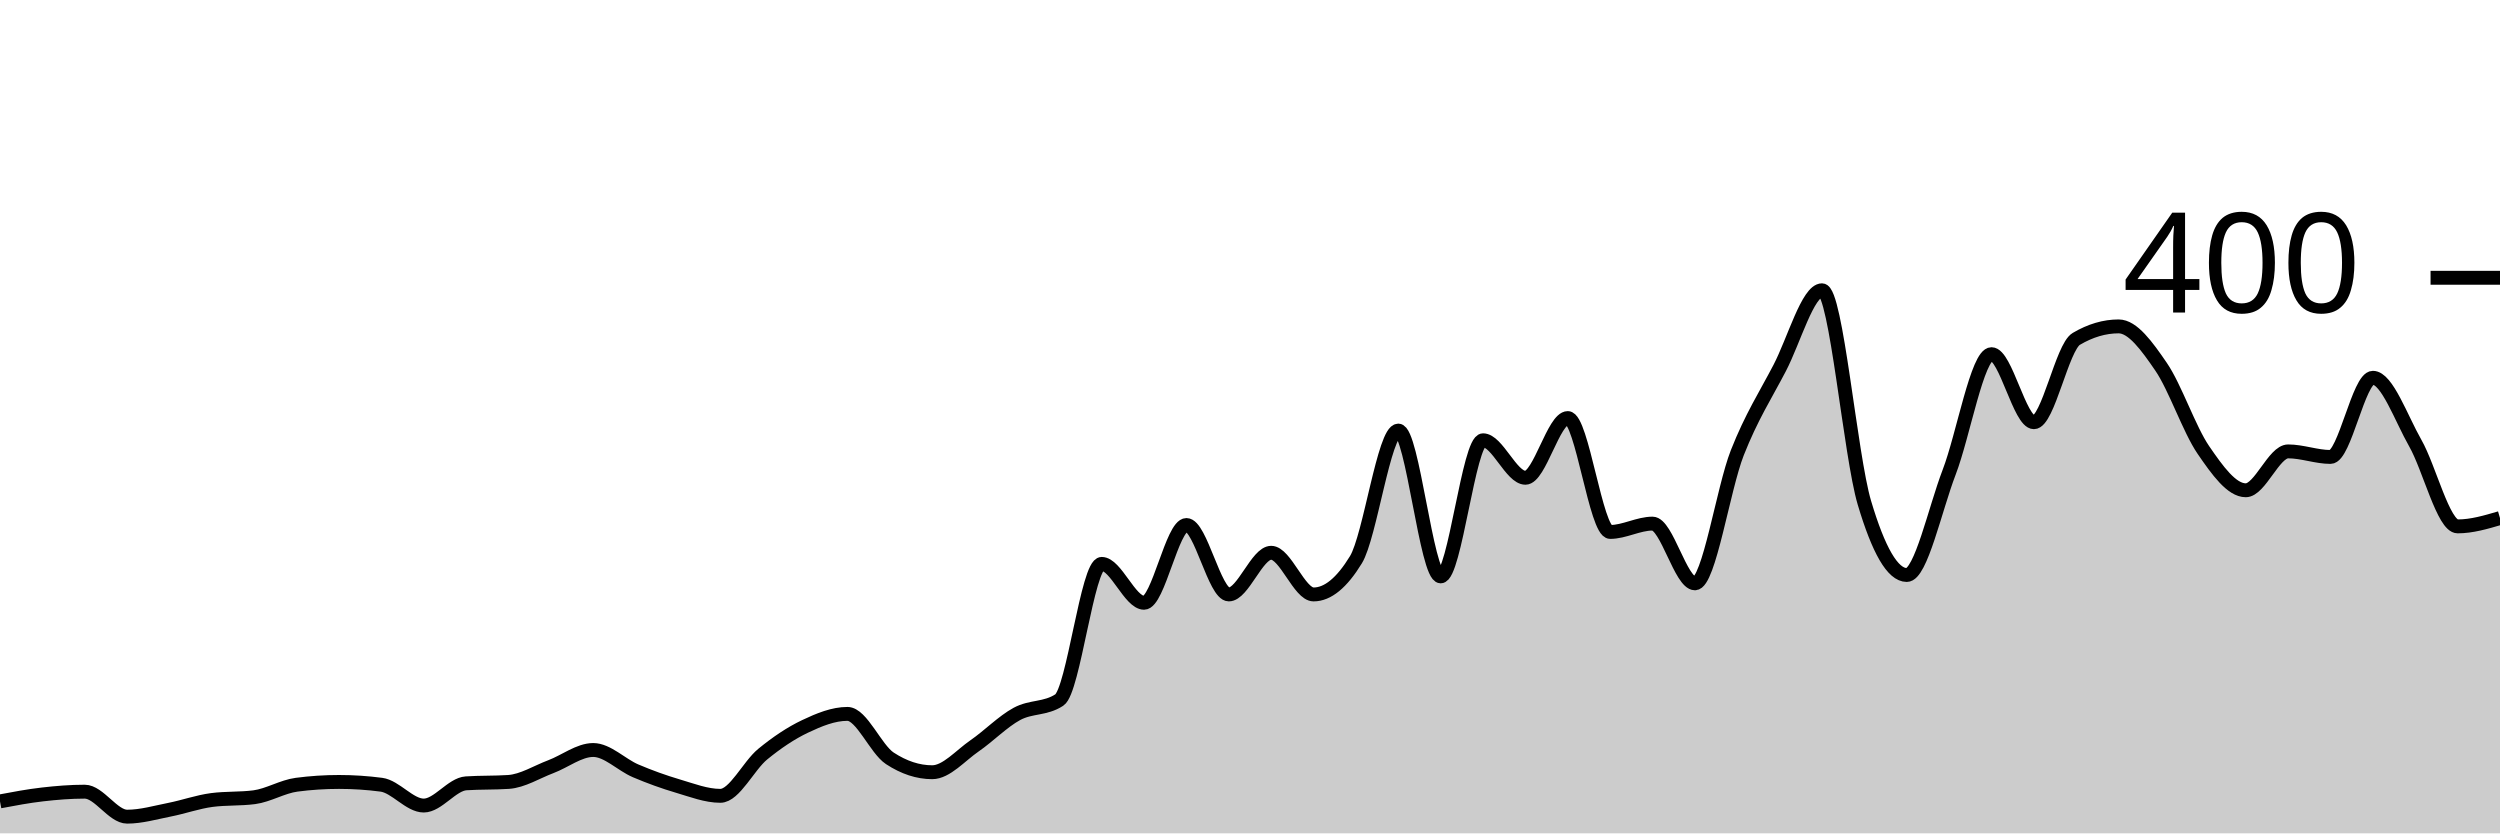
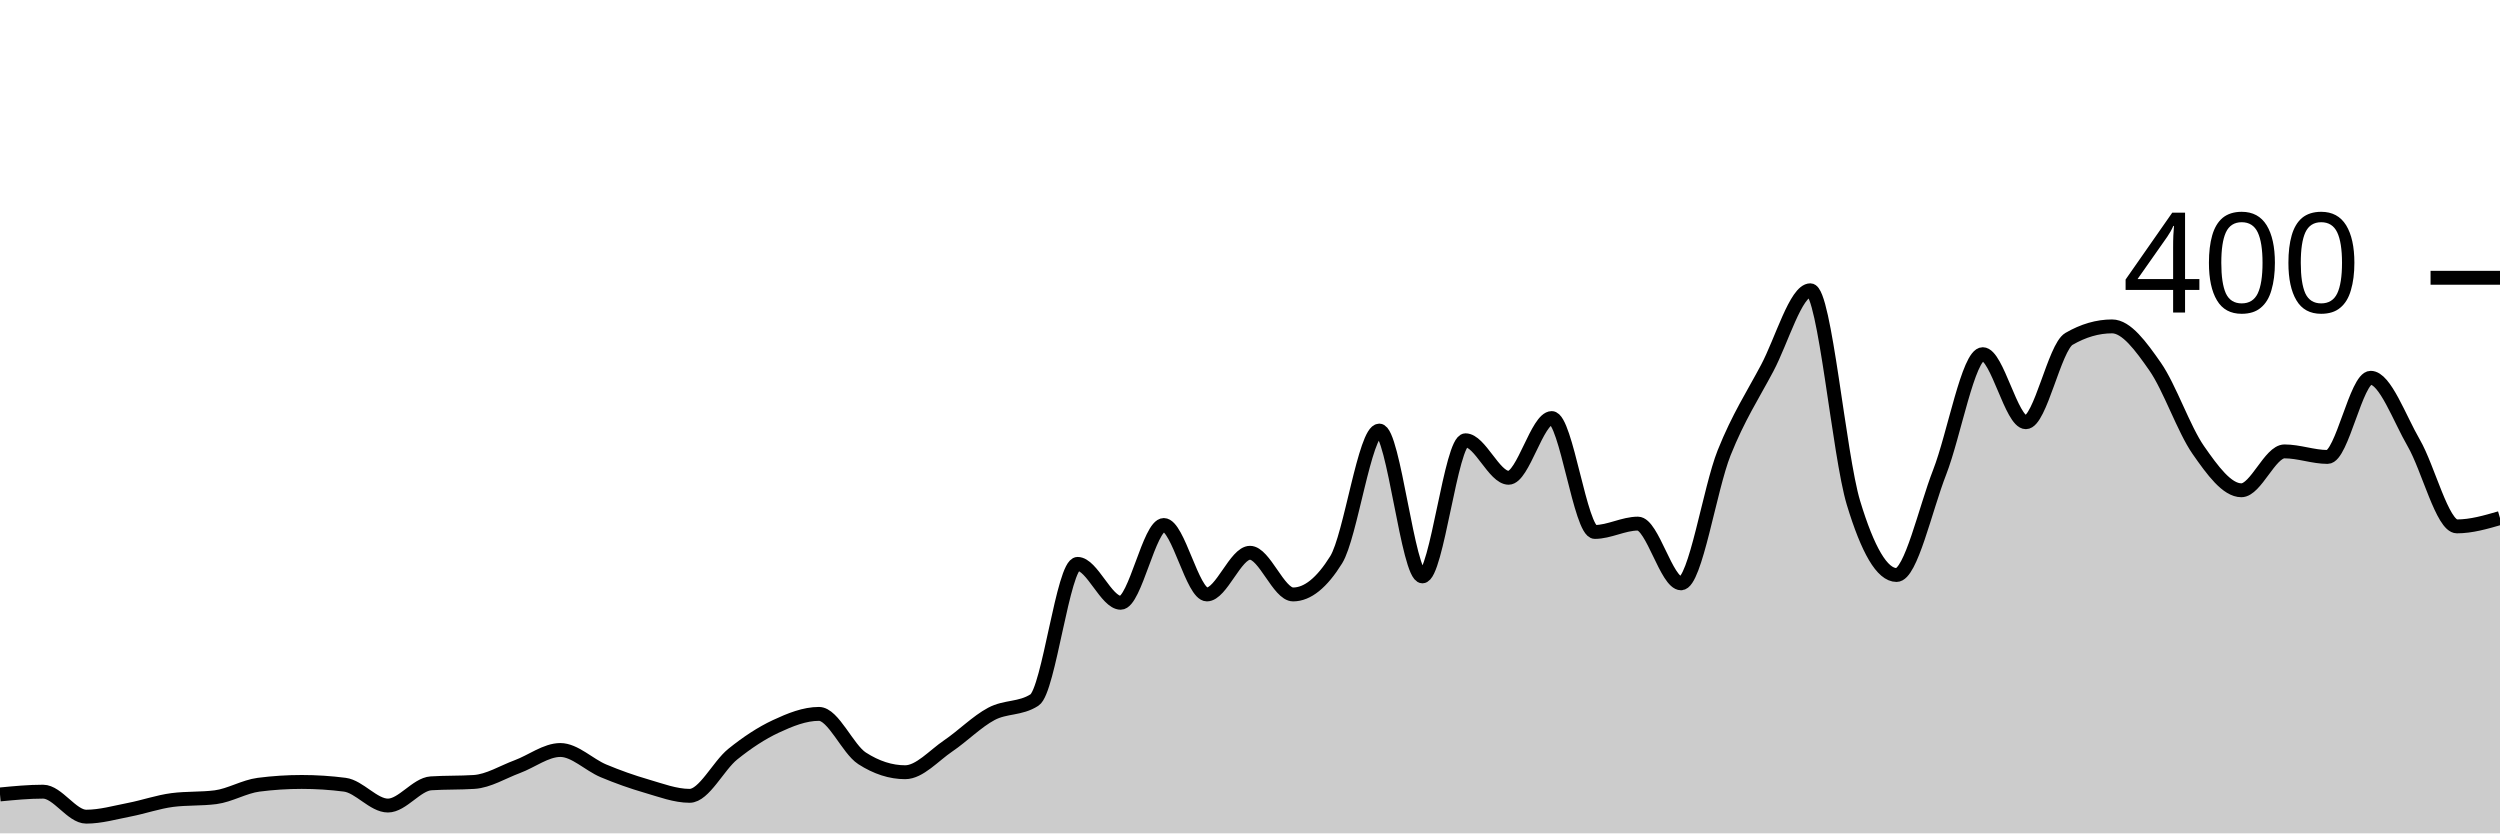
<svg xmlns="http://www.w3.org/2000/svg" viewBox="0 0 180 60">
  <g transform="translate(0,20)">
-     <path class="area" fill="rgba(0, 0, 0, 0.2)" d="M0,37.7C1.017,37.508,2.034,37.317,3.051,37.2C4.068,37.083,5.085,37,6.102,37C7.119,37,8.136,38.8,9.153,38.8C10.169,38.8,11.186,38.5,12.203,38.3C13.22,38.1,14.237,37.733,15.254,37.6C16.271,37.467,17.288,37.533,18.305,37.4C19.322,37.267,20.339,36.633,21.356,36.5C22.373,36.367,23.39,36.3,24.407,36.3C25.424,36.3,26.441,36.367,27.458,36.5C28.475,36.633,29.492,38,30.508,38C31.525,38,32.542,36.467,33.559,36.4C34.576,36.333,35.593,36.367,36.61,36.3C37.627,36.233,38.644,35.583,39.661,35.2C40.678,34.817,41.695,34,42.712,34C43.729,34,44.746,35.067,45.763,35.5C46.78,35.933,47.797,36.3,48.814,36.6C49.831,36.9,50.847,37.3,51.864,37.3C52.881,37.3,53.898,35.133,54.915,34.3C55.932,33.467,56.949,32.783,57.966,32.3C58.983,31.817,60,31.4,61.017,31.4C62.034,31.4,63.051,33.933,64.068,34.6C65.085,35.267,66.102,35.6,67.119,35.6C68.136,35.6,69.153,34.4,70.169,33.7C71.186,33,72.203,31.95,73.22,31.4C74.237,30.85,75.254,31.067,76.271,30.4C77.288,29.733,78.305,20.6,79.322,20.6C80.339,20.6,81.356,23.4,82.373,23.4C83.39,23.4,84.407,17.8,85.424,17.8C86.441,17.8,87.458,22.8,88.475,22.8C89.492,22.8,90.508,19.8,91.525,19.8C92.542,19.8,93.559,22.8,94.576,22.8C95.593,22.8,96.61,21.967,97.627,20.3C98.644,18.633,99.661,11,100.678,11C101.695,11,102.712,21.5,103.729,21.5C104.746,21.5,105.763,11.7,106.78,11.7C107.797,11.7,108.814,14.4,109.831,14.4C110.847,14.4,111.864,10.1,112.881,10.1C113.898,10.1,114.915,18.3,115.932,18.3C116.949,18.3,117.966,17.7,118.983,17.7C120,17.7,121.017,22,122.034,22C123.051,22,124.068,15.183,125.085,12.6C126.102,10.017,127.119,8.45,128.136,6.5C129.153,4.55,130.169,0.9,131.186,0.9C132.203,0.9,133.22,12.783,134.237,16.2C135.254,19.617,136.271,21.4,137.288,21.4C138.305,21.4,139.322,16.65,140.339,14C141.356,11.35,142.373,5.5,143.39,5.5C144.407,5.5,145.424,10.4,146.441,10.4C147.458,10.4,148.475,5,149.492,4.4C150.508,3.8,151.525,3.5,152.542,3.5C153.559,3.5,154.576,4.917,155.593,6.4C156.61,7.883,157.627,10.917,158.644,12.4C159.661,13.883,160.678,15.3,161.695,15.3C162.712,15.3,163.729,12.5,164.746,12.5C165.763,12.5,166.78,12.9,167.797,12.9C168.814,12.9,169.831,7.2,170.847,7.2C171.864,7.2,172.881,10.117,173.898,11.9C174.915,13.683,175.932,17.9,176.949,17.9C177.966,17.9,178.983,17.6,180,17.3L180,40C178.983,40,177.966,40,176.949,40C175.932,40,174.915,40,173.898,40C172.881,40,171.864,40,170.847,40C169.831,40,168.814,40,167.797,40C166.78,40,165.763,40,164.746,40C163.729,40,162.712,40,161.695,40C160.678,40,159.661,40,158.644,40C157.627,40,156.61,40,155.593,40C154.576,40,153.559,40,152.542,40C151.525,40,150.508,40,149.492,40C148.475,40,147.458,40,146.441,40C145.424,40,144.407,40,143.39,40C142.373,40,141.356,40,140.339,40C139.322,40,138.305,40,137.288,40C136.271,40,135.254,40,134.237,40C133.22,40,132.203,40,131.186,40C130.169,40,129.153,40,128.136,40C127.119,40,126.102,40,125.085,40C124.068,40,123.051,40,122.034,40C121.017,40,120,40,118.983,40C117.966,40,116.949,40,115.932,40C114.915,40,113.898,40,112.881,40C111.864,40,110.847,40,109.831,40C108.814,40,107.797,40,106.78,40C105.763,40,104.746,40,103.729,40C102.712,40,101.695,40,100.678,40C99.661,40,98.644,40,97.627,40C96.61,40,95.593,40,94.576,40C93.559,40,92.542,40,91.525,40C90.508,40,89.492,40,88.475,40C87.458,40,86.441,40,85.424,40C84.407,40,83.39,40,82.373,40C81.356,40,80.339,40,79.322,40C78.305,40,77.288,40,76.271,40C75.254,40,74.237,40,73.22,40C72.203,40,71.186,40,70.169,40C69.153,40,68.136,40,67.119,40C66.102,40,65.085,40,64.068,40C63.051,40,62.034,40,61.017,40C60,40,58.983,40,57.966,40C56.949,40,55.932,40,54.915,40C53.898,40,52.881,40,51.864,40C50.847,40,49.831,40,48.814,40C47.797,40,46.78,40,45.763,40C44.746,40,43.729,40,42.712,40C41.695,40,40.678,40,39.661,40C38.644,40,37.627,40,36.61,40C35.593,40,34.576,40,33.559,40C32.542,40,31.525,40,30.508,40C29.492,40,28.475,40,27.458,40C26.441,40,25.424,40,24.407,40C23.39,40,22.373,40,21.356,40C20.339,40,19.322,40,18.305,40C17.288,40,16.271,40,15.254,40C14.237,40,13.22,40,12.203,40C11.186,40,10.169,40,9.153,40C8.136,40,7.119,40,6.102,40C5.085,40,4.068,40,3.051,40C2.034,40,1.017,40,0,40Z" />
-     <path class="line" stroke="black" fill="none" d="M0,37.7C1.017,37.508,2.034,37.317,3.051,37.2C4.068,37.083,5.085,37,6.102,37C7.119,37,8.136,38.8,9.153,38.8C10.169,38.8,11.186,38.5,12.203,38.3C13.22,38.1,14.237,37.733,15.254,37.6C16.271,37.467,17.288,37.533,18.305,37.4C19.322,37.267,20.339,36.633,21.356,36.5C22.373,36.367,23.39,36.3,24.407,36.3C25.424,36.3,26.441,36.367,27.458,36.5C28.475,36.633,29.492,38,30.508,38C31.525,38,32.542,36.467,33.559,36.4C34.576,36.333,35.593,36.367,36.61,36.3C37.627,36.233,38.644,35.583,39.661,35.2C40.678,34.817,41.695,34,42.712,34C43.729,34,44.746,35.067,45.763,35.5C46.78,35.933,47.797,36.3,48.814,36.6C49.831,36.9,50.847,37.3,51.864,37.3C52.881,37.3,53.898,35.133,54.915,34.3C55.932,33.467,56.949,32.783,57.966,32.3C58.983,31.817,60,31.4,61.017,31.4C62.034,31.4,63.051,33.933,64.068,34.6C65.085,35.267,66.102,35.6,67.119,35.6C68.136,35.6,69.153,34.4,70.169,33.7C71.186,33,72.203,31.95,73.22,31.4C74.237,30.85,75.254,31.067,76.271,30.4C77.288,29.733,78.305,20.6,79.322,20.6C80.339,20.6,81.356,23.4,82.373,23.4C83.39,23.4,84.407,17.8,85.424,17.8C86.441,17.8,87.458,22.8,88.475,22.8C89.492,22.8,90.508,19.8,91.525,19.8C92.542,19.8,93.559,22.8,94.576,22.8C95.593,22.8,96.61,21.967,97.627,20.3C98.644,18.633,99.661,11,100.678,11C101.695,11,102.712,21.5,103.729,21.5C104.746,21.5,105.763,11.7,106.78,11.7C107.797,11.7,108.814,14.4,109.831,14.4C110.847,14.4,111.864,10.1,112.881,10.1C113.898,10.1,114.915,18.3,115.932,18.3C116.949,18.3,117.966,17.7,118.983,17.7C120,17.7,121.017,22,122.034,22C123.051,22,124.068,15.183,125.085,12.6C126.102,10.017,127.119,8.45,128.136,6.5C129.153,4.55,130.169,0.9,131.186,0.9C132.203,0.9,133.22,12.783,134.237,16.2C135.254,19.617,136.271,21.4,137.288,21.4C138.305,21.4,139.322,16.65,140.339,14C141.356,11.35,142.373,5.5,143.39,5.5C144.407,5.5,145.424,10.4,146.441,10.4C147.458,10.4,148.475,5,149.492,4.4C150.508,3.8,151.525,3.5,152.542,3.5C153.559,3.5,154.576,4.917,155.593,6.4C156.61,7.883,157.627,10.917,158.644,12.4C159.661,13.883,160.678,15.3,161.695,15.3C162.712,15.3,163.729,12.5,164.746,12.5C165.763,12.5,166.78,12.9,167.797,12.9C168.814,12.9,169.831,7.2,170.847,7.2C171.864,7.2,172.881,10.117,173.898,11.9C174.915,13.683,175.932,17.9,176.949,17.9C177.966,17.9,178.983,17.6,180,17.3" />
+     <path class="area" fill="rgba(0, 0, 0, 0.2)" d="M0,37.2C1.034,37.1,2.069,37,3.103,37C4.138,37,5.172,38.8,6.207,38.8C7.241,38.8,8.276,38.5,9.31,38.3C10.345,38.1,11.379,37.733,12.414,37.6C13.448,37.467,14.483,37.533,15.517,37.4C16.552,37.267,17.586,36.633,18.621,36.5C19.655,36.367,20.69,36.3,21.724,36.3C22.759,36.3,23.793,36.367,24.828,36.5C25.862,36.633,26.897,38,27.931,38C28.966,38,30,36.467,31.034,36.4C32.069,36.333,33.103,36.367,34.138,36.3C35.172,36.233,36.207,35.583,37.241,35.2C38.276,34.817,39.31,34,40.345,34C41.379,34,42.414,35.067,43.448,35.5C44.483,35.933,45.517,36.3,46.552,36.6C47.586,36.9,48.621,37.3,49.655,37.3C50.69,37.3,51.724,35.133,52.759,34.3C53.793,33.467,54.828,32.783,55.862,32.3C56.897,31.817,57.931,31.4,58.966,31.4C60,31.4,61.034,33.933,62.069,34.6C63.103,35.267,64.138,35.6,65.172,35.6C66.207,35.6,67.241,34.4,68.276,33.7C69.31,33,70.345,31.95,71.379,31.4C72.414,30.85,73.448,31.067,74.483,30.4C75.517,29.733,76.552,20.6,77.586,20.6C78.621,20.6,79.655,23.4,80.69,23.4C81.724,23.4,82.759,17.8,83.793,17.8C84.828,17.8,85.862,22.8,86.897,22.8C87.931,22.8,88.966,19.8,90,19.8C91.034,19.8,92.069,22.8,93.103,22.8C94.138,22.8,95.172,21.967,96.207,20.3C97.241,18.633,98.276,11,99.31,11C100.345,11,101.379,21.5,102.414,21.5C103.448,21.5,104.483,11.7,105.517,11.7C106.552,11.7,107.586,14.4,108.621,14.4C109.655,14.4,110.69,10.1,111.724,10.1C112.759,10.1,113.793,18.3,114.828,18.3C115.862,18.3,116.897,17.7,117.931,17.7C118.966,17.7,120,22,121.034,22C122.069,22,123.103,15.183,124.138,12.6C125.172,10.017,126.207,8.45,127.241,6.5C128.276,4.55,129.31,0.9,130.345,0.9C131.379,0.9,132.414,12.783,133.448,16.2C134.483,19.617,135.517,21.4,136.552,21.4C137.586,21.4,138.621,16.65,139.655,14C140.69,11.35,141.724,5.5,142.759,5.5C143.793,5.5,144.828,10.4,145.862,10.4C146.897,10.4,147.931,5,148.966,4.4C150,3.8,151.034,3.5,152.069,3.5C153.103,3.5,154.138,4.917,155.172,6.4C156.207,7.883,157.241,10.917,158.276,12.4C159.31,13.883,160.345,15.3,161.379,15.3C162.414,15.3,163.448,12.5,164.483,12.5C165.517,12.5,166.552,12.9,167.586,12.9C168.621,12.9,169.655,7.2,170.69,7.2C171.724,7.2,172.759,10.117,173.793,11.9C174.828,13.683,175.862,17.9,176.897,17.9C177.931,17.9,178.966,17.6,180,17.3L180,40C178.966,40,177.931,40,176.897,40C175.862,40,174.828,40,173.793,40C172.759,40,171.724,40,170.69,40C169.655,40,168.621,40,167.586,40C166.552,40,165.517,40,164.483,40C163.448,40,162.414,40,161.379,40C160.345,40,159.31,40,158.276,40C157.241,40,156.207,40,155.172,40C154.138,40,153.103,40,152.069,40C151.034,40,150,40,148.966,40C147.931,40,146.897,40,145.862,40C144.828,40,143.793,40,142.759,40C141.724,40,140.69,40,139.655,40C138.621,40,137.586,40,136.552,40C135.517,40,134.483,40,133.448,40C132.414,40,131.379,40,130.345,40C129.31,40,128.276,40,127.241,40C126.207,40,125.172,40,124.138,40C123.103,40,122.069,40,121.034,40C120,40,118.966,40,117.931,40C116.897,40,115.862,40,114.828,40C113.793,40,112.759,40,111.724,40C110.69,40,109.655,40,108.621,40C107.586,40,106.552,40,105.517,40C104.483,40,103.448,40,102.414,40C101.379,40,100.345,40,99.31,40C98.276,40,97.241,40,96.207,40C95.172,40,94.138,40,93.103,40C92.069,40,91.034,40,90,40C88.966,40,87.931,40,86.897,40C85.862,40,84.828,40,83.793,40C82.759,40,81.724,40,80.69,40C79.655,40,78.621,40,77.586,40C76.552,40,75.517,40,74.483,40C73.448,40,72.414,40,71.379,40C70.345,40,69.31,40,68.276,40C67.241,40,66.207,40,65.172,40C64.138,40,63.103,40,62.069,40C61.034,40,60,40,58.966,40C57.931,40,56.897,40,55.862,40C54.828,40,53.793,40,52.759,40C51.724,40,50.69,40,49.655,40C48.621,40,47.586,40,46.552,40C45.517,40,44.483,40,43.448,40C42.414,40,41.379,40,40.345,40C39.31,40,38.276,40,37.241,40C36.207,40,35.172,40,34.138,40C33.103,40,32.069,40,31.034,40C30,40,28.966,40,27.931,40C26.897,40,25.862,40,24.828,40C23.793,40,22.759,40,21.724,40C20.69,40,19.655,40,18.621,40C17.586,40,16.552,40,15.517,40C14.483,40,13.448,40,12.414,40C11.379,40,10.345,40,9.31,40C8.276,40,7.241,40,6.207,40C5.172,40,4.138,40,3.103,40C2.069,40,1.034,40,0,40Z" />
+     <path class="line" stroke="black" fill="none" d="M0,37.2C1.034,37.1,2.069,37,3.103,37C4.138,37,5.172,38.8,6.207,38.8C7.241,38.8,8.276,38.5,9.31,38.3C10.345,38.1,11.379,37.733,12.414,37.6C13.448,37.467,14.483,37.533,15.517,37.4C16.552,37.267,17.586,36.633,18.621,36.5C19.655,36.367,20.69,36.3,21.724,36.3C22.759,36.3,23.793,36.367,24.828,36.5C25.862,36.633,26.897,38,27.931,38C28.966,38,30,36.467,31.034,36.4C32.069,36.333,33.103,36.367,34.138,36.3C35.172,36.233,36.207,35.583,37.241,35.2C38.276,34.817,39.31,34,40.345,34C41.379,34,42.414,35.067,43.448,35.5C44.483,35.933,45.517,36.3,46.552,36.6C47.586,36.9,48.621,37.3,49.655,37.3C50.69,37.3,51.724,35.133,52.759,34.3C53.793,33.467,54.828,32.783,55.862,32.3C56.897,31.817,57.931,31.4,58.966,31.4C60,31.4,61.034,33.933,62.069,34.6C63.103,35.267,64.138,35.6,65.172,35.6C66.207,35.6,67.241,34.4,68.276,33.7C69.31,33,70.345,31.95,71.379,31.4C72.414,30.85,73.448,31.067,74.483,30.4C75.517,29.733,76.552,20.6,77.586,20.6C78.621,20.6,79.655,23.4,80.69,23.4C81.724,23.4,82.759,17.8,83.793,17.8C84.828,17.8,85.862,22.8,86.897,22.8C87.931,22.8,88.966,19.8,90,19.8C91.034,19.8,92.069,22.8,93.103,22.8C94.138,22.8,95.172,21.967,96.207,20.3C97.241,18.633,98.276,11,99.31,11C100.345,11,101.379,21.5,102.414,21.5C103.448,21.5,104.483,11.7,105.517,11.7C106.552,11.7,107.586,14.4,108.621,14.4C109.655,14.4,110.69,10.1,111.724,10.1C112.759,10.1,113.793,18.3,114.828,18.3C115.862,18.3,116.897,17.7,117.931,17.7C118.966,17.7,120,22,121.034,22C122.069,22,123.103,15.183,124.138,12.6C125.172,10.017,126.207,8.45,127.241,6.5C128.276,4.55,129.31,0.9,130.345,0.9C131.379,0.9,132.414,12.783,133.448,16.2C134.483,19.617,135.517,21.4,136.552,21.4C137.586,21.4,138.621,16.65,139.655,14C140.69,11.35,141.724,5.5,142.759,5.5C143.793,5.5,144.828,10.4,145.862,10.4C146.897,10.4,147.931,5,148.966,4.4C150,3.8,151.034,3.5,152.069,3.5C153.103,3.5,154.138,4.917,155.172,6.4C156.207,7.883,157.241,10.917,158.276,12.4C159.31,13.883,160.345,15.3,161.379,15.3C162.414,15.3,163.448,12.5,164.483,12.5C165.517,12.5,166.552,12.9,167.586,12.9C168.621,12.9,169.655,7.2,170.69,7.2C171.724,7.2,172.759,10.117,173.793,11.9C174.828,13.683,175.862,17.9,176.897,17.9C177.931,17.9,178.966,17.6,180,17.3" />
    <path class="axis-ceiling" stroke-width="1" stroke="black" fill="none" d="M175,0L180,0" />
    <text class="axis-ceiling-label" font-family="sans-serif" text-anchor="end" font-size="10px" x="170" y="2.5">400</text>
  </g>
</svg>
